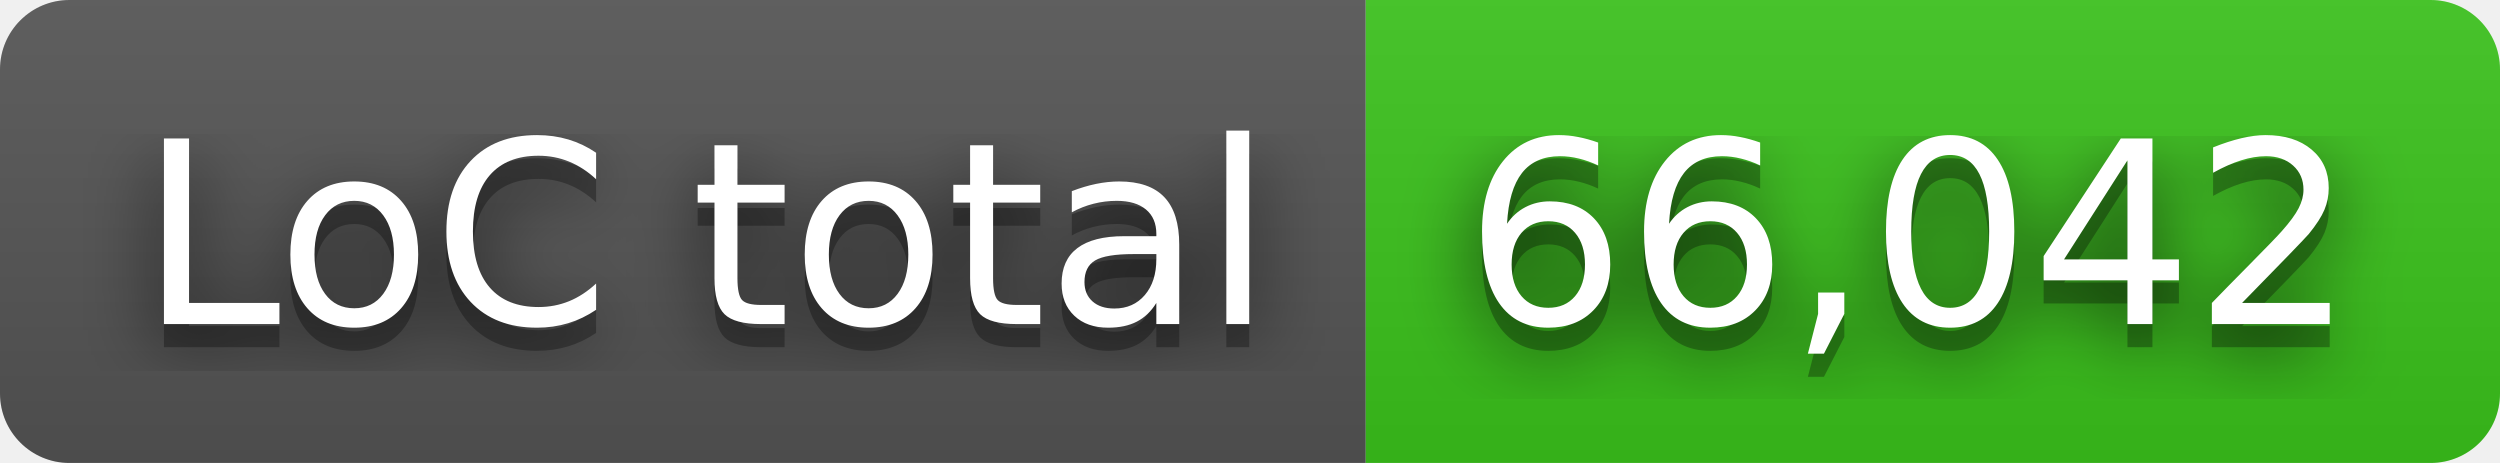
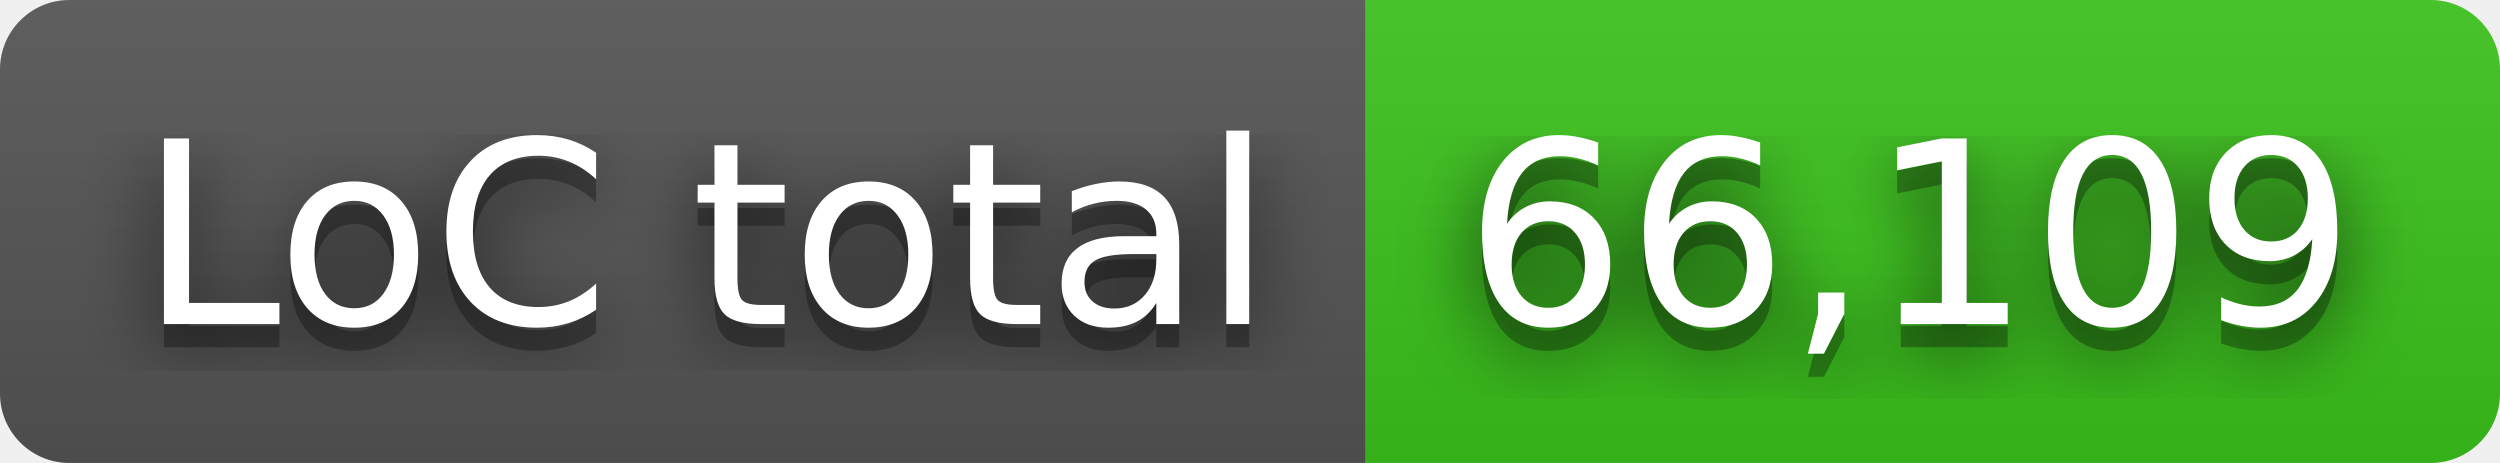
- <svg xmlns="http://www.w3.org/2000/svg" width="108" height="20" role="img" aria-label="LoC total: 66,042">
+ <svg xmlns="http://www.w3.org/2000/svg" width="108" height="20" role="img" aria-label="LoC total: 66,109">
  <filter id="blur">
    <feGaussianBlur in="SourceGraphic" stdDeviation="16" />
  </filter>
  <linearGradient id="s" x2="0" y2="100%">
    <stop offset="0" stop-color="#bbb" stop-opacity=".1" />
    <stop offset="1" stop-opacity=".1" />
  </linearGradient>
  <clipPath id="r">
    <rect width="108" height="20" rx="3" fill="#fff" />
  </clipPath>
  <g clip-path="url(#r)">
    <rect width="59" height="20" fill="#555" />
    <rect x="59" width="49" height="20" fill="#3bc41c" />
    <rect width="108" height="20" fill="url(#s)" />
  </g>
  <g fill="#fff" text-anchor="middle" font-family="Verdana,Geneva,DejaVu Sans,sans-serif" text-rendering="geometricPrecision" font-size="110">
    <text aria-hidden="true" x="305" y="150" fill="#010101" fill-opacity=".80" filter="url(#blur)" transform="scale(.1)" textLength="490">LoC total</text>
    <text aria-hidden="true" x="305" y="150" fill="#010101" fill-opacity=".3" transform="scale(.1)" textLength="490">LoC total</text>
    <text x="305" y="140" transform="scale(.1)" fill="#fff" textLength="490">LoC total</text>
-     <text aria-hidden="true" x="825" y="150" fill="#010101" fill-opacity=".80" filter="url(#blur)" transform="scale(.1)" textLength="390">66,042</text>
-     <text aria-hidden="true" x="825" y="150" fill="#010101" fill-opacity=".3" transform="scale(.1)" textLength="390">66,042</text>
-     <text x="825" y="140" transform="scale(.1)" fill="#fff" textLength="390">66,042</text>
+     <text aria-hidden="true" x="825" y="150" fill="#010101" fill-opacity=".80" filter="url(#blur)" transform="scale(.1)" textLength="390">66,109</text>
+     <text aria-hidden="true" x="825" y="150" fill="#010101" fill-opacity=".3" transform="scale(.1)" textLength="390">66,109</text>
+     <text x="825" y="140" transform="scale(.1)" fill="#fff" textLength="390">66,109</text>
  </g>
</svg>
